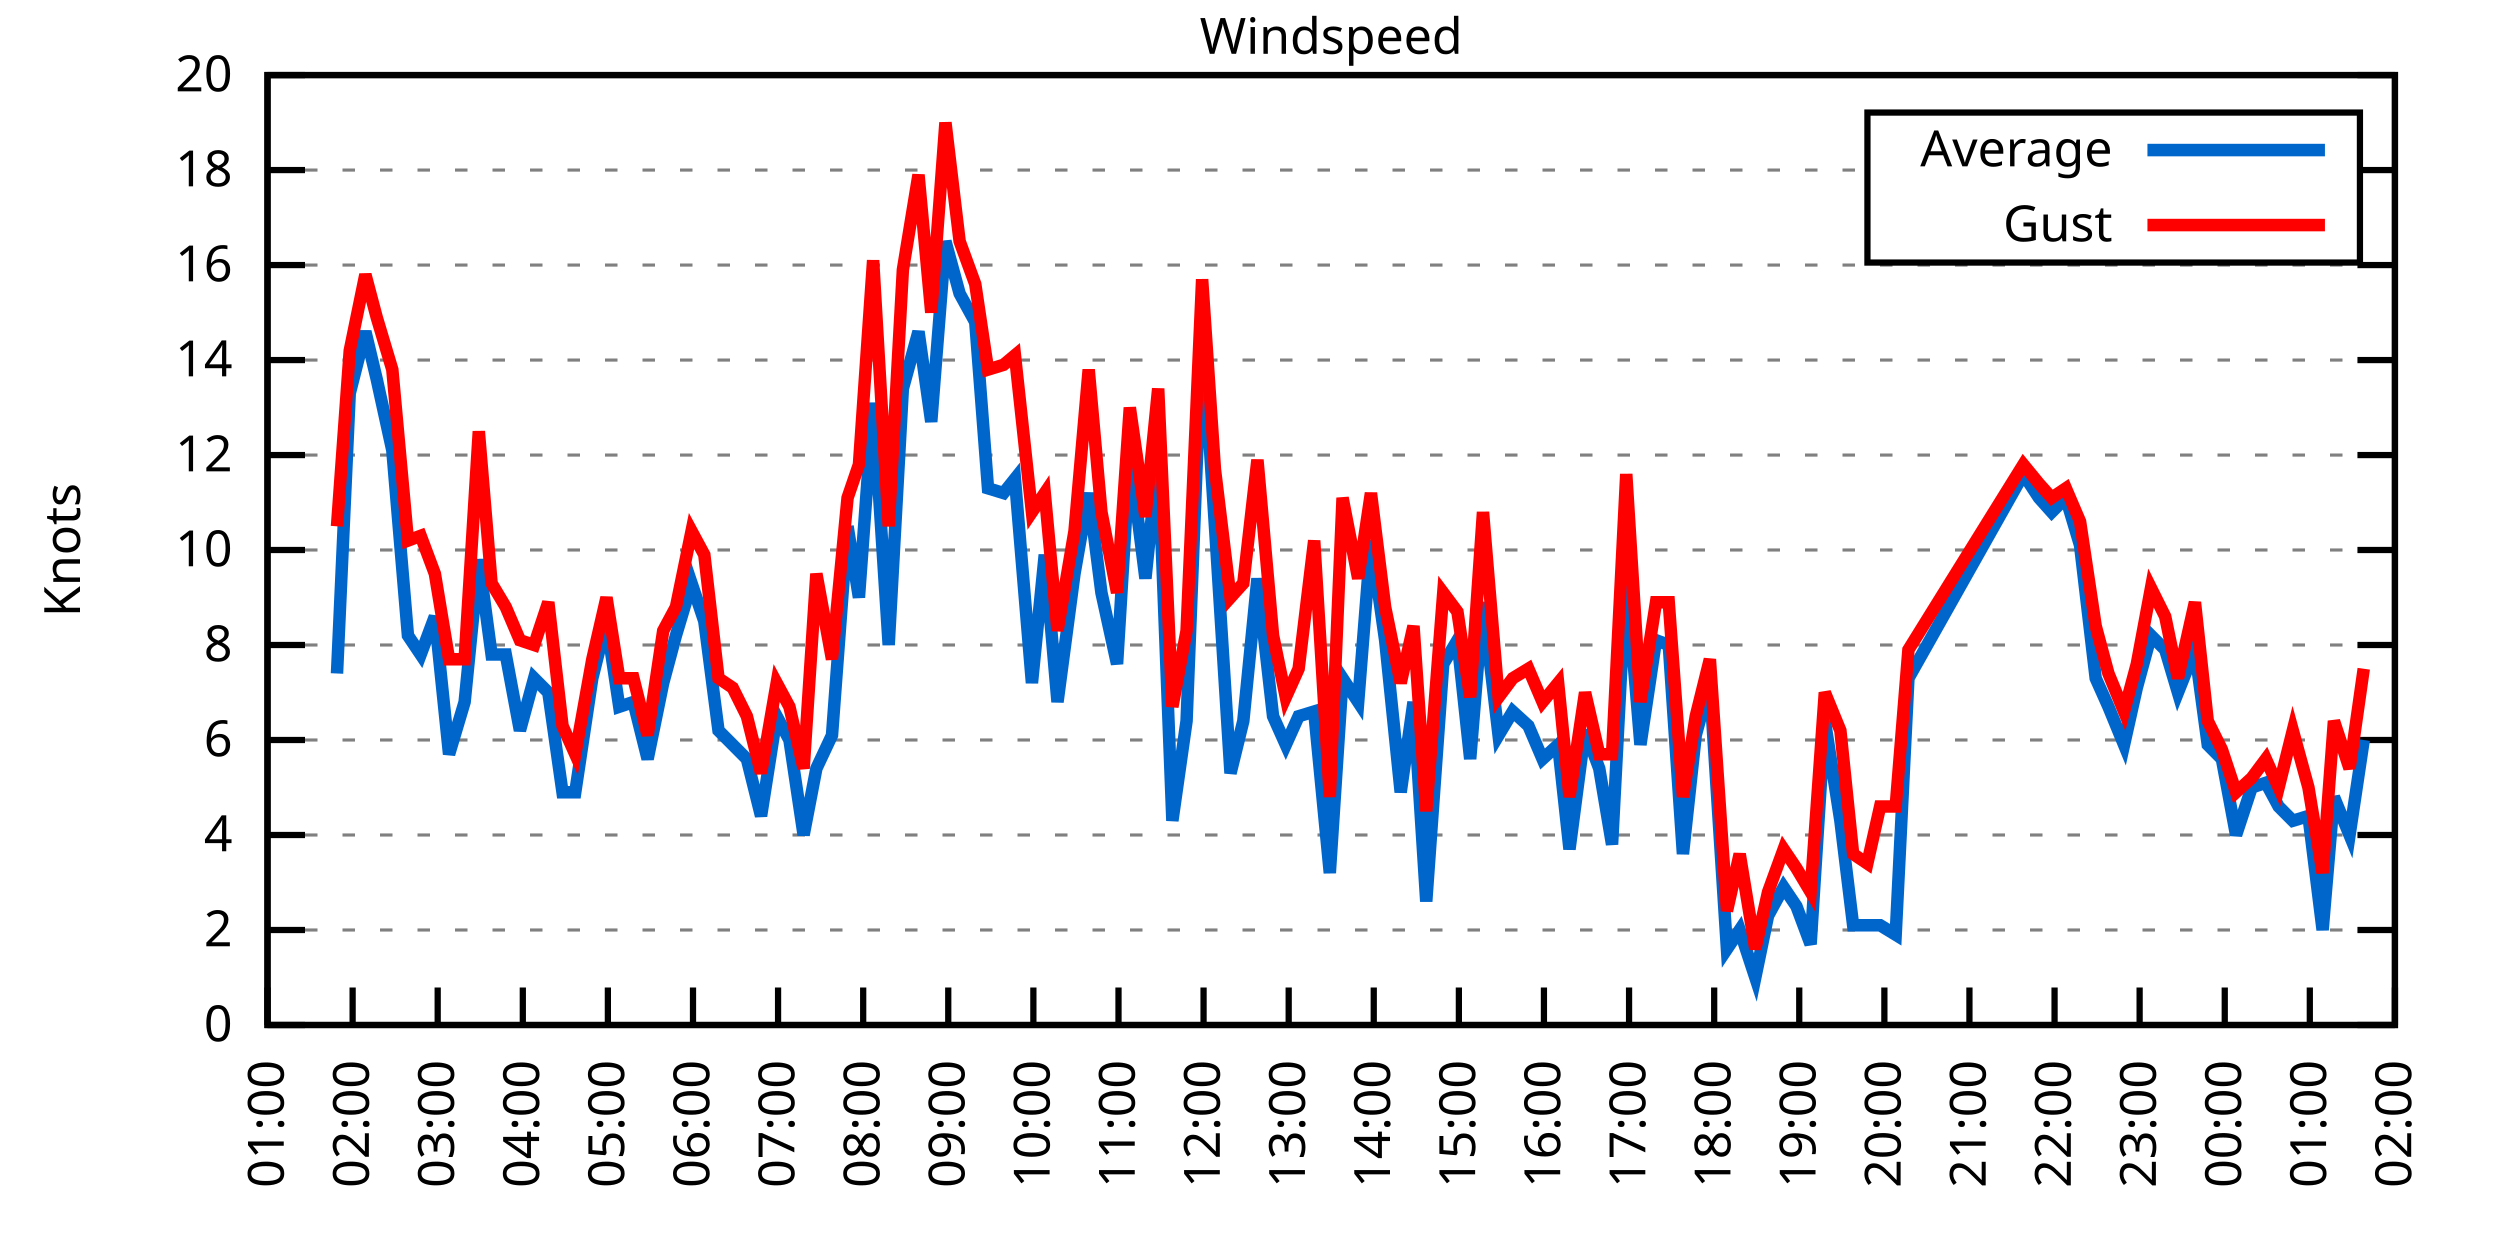
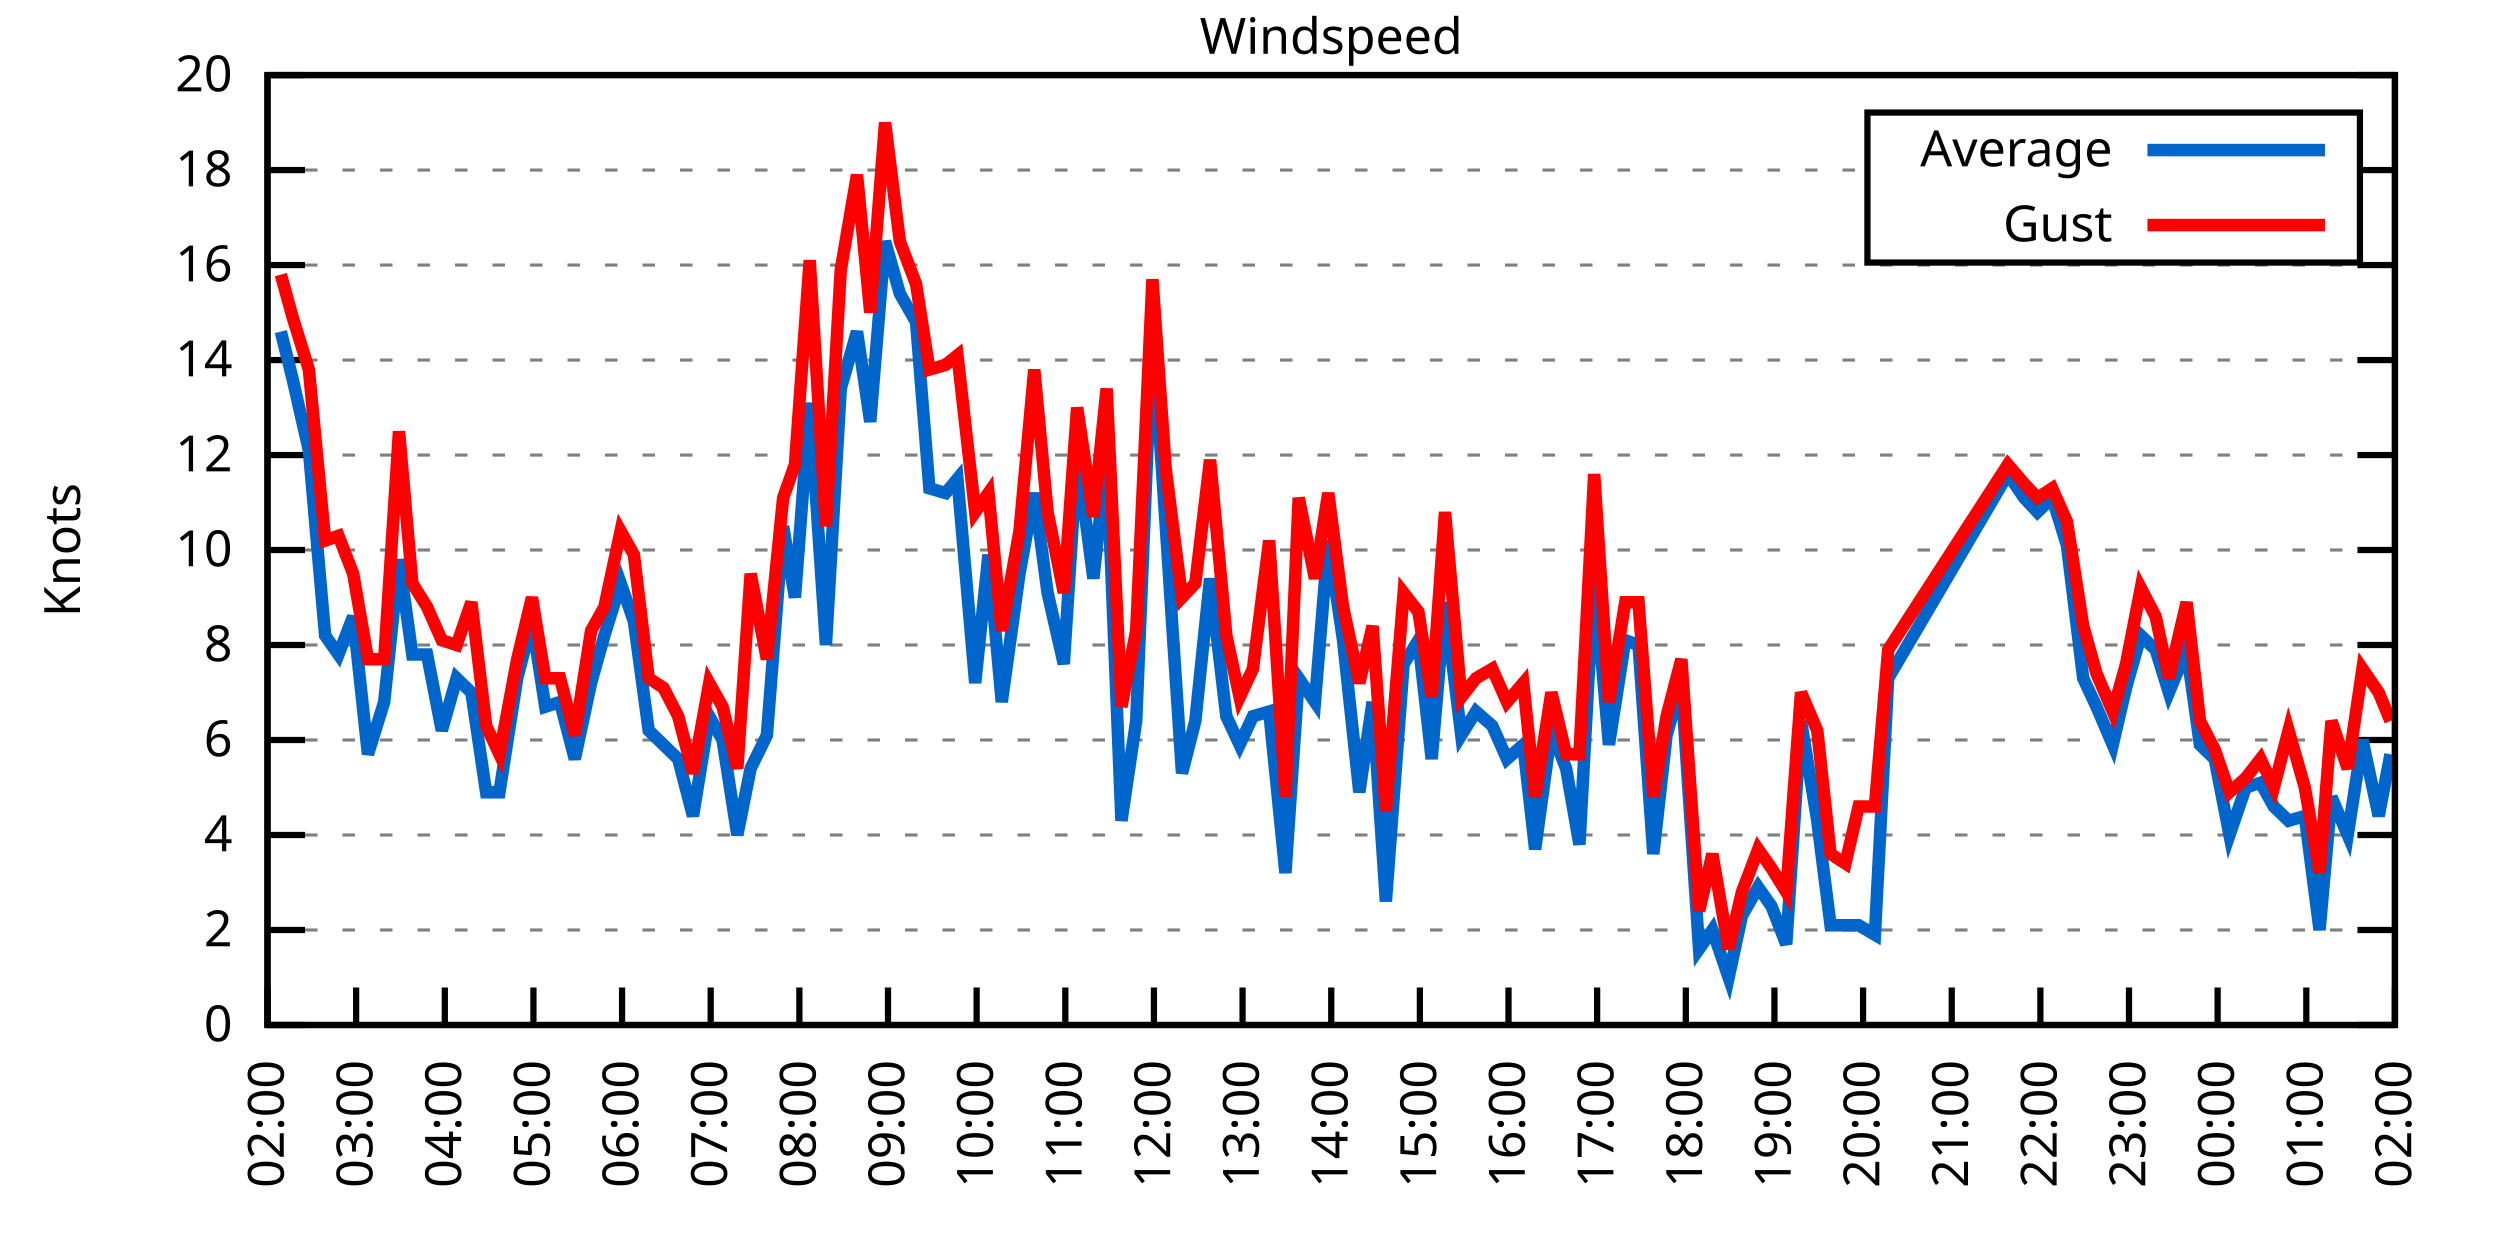
<svg xmlns="http://www.w3.org/2000/svg" xmlns:xlink="http://www.w3.org/1999/xlink" width="400" height="200" viewBox="0 0 400 200">
  <g id="gnuplot_canvas">
    <rect x="0" y="0" width="400" height="200" fill="none" />
    <defs>
      <circle id="gpDot" r="0.5" stroke-width="0.5" stroke="currentColor" />
      <path id="gpPt0" stroke-width="0.333" stroke="currentColor" d="M-1,0 h2 M0,-1 v2" />
      <path id="gpPt1" stroke-width="0.333" stroke="currentColor" d="M-1,-1 L1,1 M1,-1 L-1,1" />
      <path id="gpPt2" stroke-width="0.333" stroke="currentColor" d="M-1,0 L1,0 M0,-1 L0,1 M-1,-1 L1,1 M-1,1 L1,-1" />
      <rect id="gpPt3" stroke-width="0.333" stroke="currentColor" x="-1" y="-1" width="2" height="2" />
      <rect id="gpPt4" stroke-width="0.333" stroke="currentColor" fill="currentColor" x="-1" y="-1" width="2" height="2" />
      <circle id="gpPt5" stroke-width="0.333" stroke="currentColor" cx="0" cy="0" r="1" />
      <use xlink:href="#gpPt5" id="gpPt6" fill="currentColor" stroke="none" />
      <path id="gpPt7" stroke-width="0.333" stroke="currentColor" d="M0,-1.33 L-1.33,0.67 L1.33,0.67 z" />
      <use xlink:href="#gpPt7" id="gpPt8" fill="currentColor" stroke="none" />
      <use xlink:href="#gpPt7" id="gpPt9" stroke="currentColor" transform="rotate(180)" />
      <use xlink:href="#gpPt9" id="gpPt10" fill="currentColor" stroke="none" />
      <use xlink:href="#gpPt3" id="gpPt11" stroke="currentColor" transform="rotate(45)" />
      <use xlink:href="#gpPt11" id="gpPt12" fill="currentColor" stroke="none" />
      <path id="gpPt13" stroke-width="0.333" stroke="currentColor" d="M0,1.330 L1.265,0.411 L0.782,-1.067 L-0.782,-1.076 L-1.265,0.411 z" />
      <use xlink:href="#gpPt13" id="gpPt14" fill="currentColor" stroke="none" />
      <filter id="textbox" filterUnits="objectBoundingBox" x="0" y="0" height="1" width="1">
        <feFlood flood-color="white" flood-opacity="1" result="bgnd" />
        <feComposite in="SourceGraphic" in2="bgnd" operator="atop" />
      </filter>
      <filter id="greybox" filterUnits="objectBoundingBox" x="0" y="0" height="1" width="1">
        <feFlood flood-color="lightgrey" flood-opacity="1" result="grey" />
        <feComposite in="SourceGraphic" in2="grey" operator="atop" />
      </filter>
    </defs>
    <g fill="none" color="white" stroke="currentColor" stroke-width="1.00" stroke-linecap="butt" stroke-linejoin="miter">
</g>
    <g fill="none" color="black" stroke="currentColor" stroke-width="1.00" stroke-linecap="butt" stroke-linejoin="miter">
      <g stroke="none" shape-rendering="crispEdges">
        <polygon fill="rgb(255, 255, 255)" points="42.80,164.00 383.18,164.00 383.18,12.02 42.80,12.02 " />
      </g>
    </g>
    <g fill="none" color="black" stroke="currentColor" stroke-width="1.00" stroke-linecap="butt" stroke-linejoin="miter">
</g>
    <g fill="none" color="black" stroke="black" stroke-width="0.50" stroke-linecap="butt" stroke-linejoin="miter">
</g>
    <g fill="none" color="gray" stroke="currentColor" stroke-width="0.50" stroke-linecap="butt" stroke-linejoin="miter">
      <path stroke="gray" stroke-dasharray="2,4" class="gridline" d="M42.80,164.00 L383.19,164.00  " />
    </g>
    <g fill="none" color="gray" stroke="gray" stroke-width="1.00" stroke-linecap="butt" stroke-linejoin="miter">
</g>
    <g fill="none" color="black" stroke="currentColor" stroke-width="1.00" stroke-linecap="butt" stroke-linejoin="miter">
      <path stroke="black" d="M42.80,164.00 L48.80,164.00 M383.19,164.00 L377.19,164.00  " />
      <g transform="translate(37.20,166.60)" stroke="none" fill="black" font-family="Sans" font-size="8.00" text-anchor="end">
        <text>
          <tspan font-family="Sans"> 0</tspan>
        </text>
      </g>
    </g>
    <g fill="none" color="black" stroke="currentColor" stroke-width="1.00" stroke-linecap="butt" stroke-linejoin="miter">
</g>
    <g fill="none" color="black" stroke="black" stroke-width="0.50" stroke-linecap="butt" stroke-linejoin="miter">
</g>
    <g fill="none" color="gray" stroke="currentColor" stroke-width="0.50" stroke-linecap="butt" stroke-linejoin="miter">
      <path stroke="gray" stroke-dasharray="2,4" class="gridline" d="M42.80,148.80 L383.19,148.80  " />
    </g>
    <g fill="none" color="gray" stroke="gray" stroke-width="1.00" stroke-linecap="butt" stroke-linejoin="miter">
</g>
    <g fill="none" color="black" stroke="currentColor" stroke-width="1.00" stroke-linecap="butt" stroke-linejoin="miter">
      <path stroke="black" d="M42.80,148.80 L48.80,148.80 M383.19,148.80 L377.19,148.80  " />
      <g transform="translate(37.20,151.40)" stroke="none" fill="black" font-family="Sans" font-size="8.00" text-anchor="end">
        <text>
          <tspan font-family="Sans"> 2</tspan>
        </text>
      </g>
    </g>
    <g fill="none" color="black" stroke="currentColor" stroke-width="1.00" stroke-linecap="butt" stroke-linejoin="miter">
</g>
    <g fill="none" color="black" stroke="black" stroke-width="0.50" stroke-linecap="butt" stroke-linejoin="miter">
</g>
    <g fill="none" color="gray" stroke="currentColor" stroke-width="0.50" stroke-linecap="butt" stroke-linejoin="miter">
      <path stroke="gray" stroke-dasharray="2,4" class="gridline" d="M42.80,133.60 L383.19,133.60  " />
    </g>
    <g fill="none" color="gray" stroke="gray" stroke-width="1.00" stroke-linecap="butt" stroke-linejoin="miter">
</g>
    <g fill="none" color="black" stroke="currentColor" stroke-width="1.00" stroke-linecap="butt" stroke-linejoin="miter">
      <path stroke="black" d="M42.80,133.60 L48.80,133.60 M383.19,133.60 L377.19,133.60  " />
      <g transform="translate(37.20,136.20)" stroke="none" fill="black" font-family="Sans" font-size="8.00" text-anchor="end">
        <text>
          <tspan font-family="Sans"> 4</tspan>
        </text>
      </g>
    </g>
    <g fill="none" color="black" stroke="currentColor" stroke-width="1.00" stroke-linecap="butt" stroke-linejoin="miter">
</g>
    <g fill="none" color="black" stroke="black" stroke-width="0.50" stroke-linecap="butt" stroke-linejoin="miter">
</g>
    <g fill="none" color="gray" stroke="currentColor" stroke-width="0.50" stroke-linecap="butt" stroke-linejoin="miter">
      <path stroke="gray" stroke-dasharray="2,4" class="gridline" d="M42.80,118.40 L383.19,118.40  " />
    </g>
    <g fill="none" color="gray" stroke="gray" stroke-width="1.00" stroke-linecap="butt" stroke-linejoin="miter">
</g>
    <g fill="none" color="black" stroke="currentColor" stroke-width="1.00" stroke-linecap="butt" stroke-linejoin="miter">
      <path stroke="black" d="M42.80,118.40 L48.80,118.40 M383.19,118.40 L377.19,118.40  " />
      <g transform="translate(37.20,121.00)" stroke="none" fill="black" font-family="Sans" font-size="8.00" text-anchor="end">
        <text>
          <tspan font-family="Sans"> 6</tspan>
        </text>
      </g>
    </g>
    <g fill="none" color="black" stroke="currentColor" stroke-width="1.00" stroke-linecap="butt" stroke-linejoin="miter">
</g>
    <g fill="none" color="black" stroke="black" stroke-width="0.50" stroke-linecap="butt" stroke-linejoin="miter">
</g>
    <g fill="none" color="gray" stroke="currentColor" stroke-width="0.50" stroke-linecap="butt" stroke-linejoin="miter">
      <path stroke="gray" stroke-dasharray="2,4" class="gridline" d="M42.80,103.20 L383.19,103.20  " />
    </g>
    <g fill="none" color="gray" stroke="gray" stroke-width="1.00" stroke-linecap="butt" stroke-linejoin="miter">
</g>
    <g fill="none" color="black" stroke="currentColor" stroke-width="1.00" stroke-linecap="butt" stroke-linejoin="miter">
      <path stroke="black" d="M42.80,103.20 L48.80,103.20 M383.19,103.20 L377.19,103.20  " />
      <g transform="translate(37.20,105.80)" stroke="none" fill="black" font-family="Sans" font-size="8.00" text-anchor="end">
        <text>
          <tspan font-family="Sans"> 8</tspan>
        </text>
      </g>
    </g>
    <g fill="none" color="black" stroke="currentColor" stroke-width="1.00" stroke-linecap="butt" stroke-linejoin="miter">
</g>
    <g fill="none" color="black" stroke="black" stroke-width="0.50" stroke-linecap="butt" stroke-linejoin="miter">
</g>
    <g fill="none" color="gray" stroke="currentColor" stroke-width="0.50" stroke-linecap="butt" stroke-linejoin="miter">
      <path stroke="gray" stroke-dasharray="2,4" class="gridline" d="M42.80,88.00 L383.19,88.00  " />
    </g>
    <g fill="none" color="gray" stroke="gray" stroke-width="1.00" stroke-linecap="butt" stroke-linejoin="miter">
</g>
    <g fill="none" color="black" stroke="currentColor" stroke-width="1.00" stroke-linecap="butt" stroke-linejoin="miter">
      <path stroke="black" d="M42.80,88.00 L48.80,88.00 M383.19,88.00 L377.19,88.00  " />
      <g transform="translate(37.20,90.60)" stroke="none" fill="black" font-family="Sans" font-size="8.00" text-anchor="end">
        <text>
          <tspan font-family="Sans"> 10</tspan>
        </text>
      </g>
    </g>
    <g fill="none" color="black" stroke="currentColor" stroke-width="1.00" stroke-linecap="butt" stroke-linejoin="miter">
</g>
    <g fill="none" color="black" stroke="black" stroke-width="0.50" stroke-linecap="butt" stroke-linejoin="miter">
</g>
    <g fill="none" color="gray" stroke="currentColor" stroke-width="0.50" stroke-linecap="butt" stroke-linejoin="miter">
      <path stroke="gray" stroke-dasharray="2,4" class="gridline" d="M42.80,72.81 L383.19,72.81  " />
    </g>
    <g fill="none" color="gray" stroke="gray" stroke-width="1.00" stroke-linecap="butt" stroke-linejoin="miter">
</g>
    <g fill="none" color="black" stroke="currentColor" stroke-width="1.00" stroke-linecap="butt" stroke-linejoin="miter">
      <path stroke="black" d="M42.80,72.81 L48.80,72.81 M383.19,72.81 L377.19,72.81  " />
      <g transform="translate(37.20,75.41)" stroke="none" fill="black" font-family="Sans" font-size="8.00" text-anchor="end">
        <text>
          <tspan font-family="Sans"> 12</tspan>
        </text>
      </g>
    </g>
    <g fill="none" color="black" stroke="currentColor" stroke-width="1.00" stroke-linecap="butt" stroke-linejoin="miter">
</g>
    <g fill="none" color="black" stroke="black" stroke-width="0.50" stroke-linecap="butt" stroke-linejoin="miter">
</g>
    <g fill="none" color="gray" stroke="currentColor" stroke-width="0.50" stroke-linecap="butt" stroke-linejoin="miter">
      <path stroke="gray" stroke-dasharray="2,4" class="gridline" d="M42.80,57.61 L383.19,57.61  " />
    </g>
    <g fill="none" color="gray" stroke="gray" stroke-width="1.00" stroke-linecap="butt" stroke-linejoin="miter">
</g>
    <g fill="none" color="black" stroke="currentColor" stroke-width="1.00" stroke-linecap="butt" stroke-linejoin="miter">
      <path stroke="black" d="M42.80,57.61 L48.80,57.61 M383.19,57.61 L377.19,57.61  " />
      <g transform="translate(37.20,60.21)" stroke="none" fill="black" font-family="Sans" font-size="8.00" text-anchor="end">
        <text>
          <tspan font-family="Sans"> 14</tspan>
        </text>
      </g>
    </g>
    <g fill="none" color="black" stroke="currentColor" stroke-width="1.00" stroke-linecap="butt" stroke-linejoin="miter">
</g>
    <g fill="none" color="black" stroke="black" stroke-width="0.50" stroke-linecap="butt" stroke-linejoin="miter">
</g>
    <g fill="none" color="gray" stroke="currentColor" stroke-width="0.50" stroke-linecap="butt" stroke-linejoin="miter">
      <path stroke="gray" stroke-dasharray="2,4" class="gridline" d="M42.80,42.41 L383.19,42.41  " />
    </g>
    <g fill="none" color="gray" stroke="gray" stroke-width="1.00" stroke-linecap="butt" stroke-linejoin="miter">
</g>
    <g fill="none" color="black" stroke="currentColor" stroke-width="1.00" stroke-linecap="butt" stroke-linejoin="miter">
      <path stroke="black" d="M42.80,42.41 L48.80,42.41 M383.19,42.41 L377.19,42.41  " />
      <g transform="translate(37.20,45.01)" stroke="none" fill="black" font-family="Sans" font-size="8.00" text-anchor="end">
        <text>
          <tspan font-family="Sans"> 16</tspan>
        </text>
      </g>
    </g>
    <g fill="none" color="black" stroke="currentColor" stroke-width="1.00" stroke-linecap="butt" stroke-linejoin="miter">
</g>
    <g fill="none" color="black" stroke="black" stroke-width="0.50" stroke-linecap="butt" stroke-linejoin="miter">
</g>
    <g fill="none" color="gray" stroke="currentColor" stroke-width="0.50" stroke-linecap="butt" stroke-linejoin="miter">
      <path stroke="gray" stroke-dasharray="2,4" class="gridline" d="M42.80,27.21 L298.79,27.21 M377.59,27.21 L383.19,27.21  " />
    </g>
    <g fill="none" color="gray" stroke="gray" stroke-width="1.00" stroke-linecap="butt" stroke-linejoin="miter">
</g>
    <g fill="none" color="black" stroke="currentColor" stroke-width="1.00" stroke-linecap="butt" stroke-linejoin="miter">
      <path stroke="black" d="M42.80,27.21 L48.80,27.21 M383.19,27.21 L377.19,27.21  " />
      <g transform="translate(37.20,29.81)" stroke="none" fill="black" font-family="Sans" font-size="8.00" text-anchor="end">
        <text>
          <tspan font-family="Sans"> 18</tspan>
        </text>
      </g>
    </g>
    <g fill="none" color="black" stroke="currentColor" stroke-width="1.00" stroke-linecap="butt" stroke-linejoin="miter">
</g>
    <g fill="none" color="black" stroke="black" stroke-width="0.50" stroke-linecap="butt" stroke-linejoin="miter">
</g>
    <g fill="none" color="gray" stroke="currentColor" stroke-width="0.50" stroke-linecap="butt" stroke-linejoin="miter">
      <path stroke="gray" stroke-dasharray="2,4" class="gridline" d="M42.80,12.01 L383.19,12.01  " />
    </g>
    <g fill="none" color="gray" stroke="gray" stroke-width="1.00" stroke-linecap="butt" stroke-linejoin="miter">
</g>
    <g fill="none" color="black" stroke="currentColor" stroke-width="1.00" stroke-linecap="butt" stroke-linejoin="miter">
      <path stroke="black" d="M42.80,12.01 L48.80,12.01 M383.19,12.01 L377.19,12.01  " />
      <g transform="translate(37.20,14.61)" stroke="none" fill="black" font-family="Sans" font-size="8.00" text-anchor="end">
        <text>
          <tspan font-family="Sans"> 20</tspan>
        </text>
      </g>
    </g>
    <g fill="none" color="black" stroke="currentColor" stroke-width="1.00" stroke-linecap="butt" stroke-linejoin="miter">
      <path stroke="black" d="M42.80,164.00 L42.80,158.00  " />
      <g transform="translate(45.40,169.60) rotate(270.00)" stroke="none" fill="black" font-family="Sans" font-size="8.00" text-anchor="end">
        <text>
-           <tspan font-family="Sans">01:00</tspan>
-         </text>
-       </g>
-     </g>
-     <g fill="none" color="black" stroke="currentColor" stroke-width="1.00" stroke-linecap="butt" stroke-linejoin="miter">
-       <path stroke="black" d="M56.42,164.00 L56.42,158.00  " />
-       <g transform="translate(59.02,169.60) rotate(270.00)" stroke="none" fill="black" font-family="Sans" font-size="8.00" text-anchor="end">
-         <text>
          <tspan font-family="Sans">02:00</tspan>
        </text>
      </g>
    </g>
    <g fill="none" color="black" stroke="currentColor" stroke-width="1.00" stroke-linecap="butt" stroke-linejoin="miter">
-       <path stroke="black" d="M70.03,164.00 L70.03,158.00  " />
-       <g transform="translate(72.63,169.60) rotate(270.00)" stroke="none" fill="black" font-family="Sans" font-size="8.00" text-anchor="end">
+       <path stroke="black" d="M56.98,164.00 L56.98,158.00  " />
+       <g transform="translate(59.58,169.60) rotate(270.00)" stroke="none" fill="black" font-family="Sans" font-size="8.00" text-anchor="end">
        <text>
          <tspan font-family="Sans">03:00</tspan>
        </text>
      </g>
    </g>
    <g fill="none" color="black" stroke="currentColor" stroke-width="1.00" stroke-linecap="butt" stroke-linejoin="miter">
-       <path stroke="black" d="M83.65,164.00 L83.65,158.00  " />
-       <g transform="translate(86.25,169.60) rotate(270.00)" stroke="none" fill="black" font-family="Sans" font-size="8.00" text-anchor="end">
+       <path stroke="black" d="M71.17,164.00 L71.17,158.00  " />
+       <g transform="translate(73.77,169.60) rotate(270.00)" stroke="none" fill="black" font-family="Sans" font-size="8.00" text-anchor="end">
        <text>
          <tspan font-family="Sans">04:00</tspan>
        </text>
      </g>
    </g>
    <g fill="none" color="black" stroke="currentColor" stroke-width="1.00" stroke-linecap="butt" stroke-linejoin="miter">
-       <path stroke="black" d="M97.26,164.00 L97.26,158.00  " />
-       <g transform="translate(99.86,169.60) rotate(270.00)" stroke="none" fill="black" font-family="Sans" font-size="8.00" text-anchor="end">
+       <path stroke="black" d="M85.35,164.00 L85.35,158.00  " />
+       <g transform="translate(87.95,169.60) rotate(270.00)" stroke="none" fill="black" font-family="Sans" font-size="8.00" text-anchor="end">
        <text>
          <tspan font-family="Sans">05:00</tspan>
        </text>
      </g>
    </g>
    <g fill="none" color="black" stroke="currentColor" stroke-width="1.00" stroke-linecap="butt" stroke-linejoin="miter">
-       <path stroke="black" d="M110.88,164.00 L110.88,158.00  " />
-       <g transform="translate(113.48,169.60) rotate(270.00)" stroke="none" fill="black" font-family="Sans" font-size="8.00" text-anchor="end">
+       <path stroke="black" d="M99.53,164.00 L99.53,158.00  " />
+       <g transform="translate(102.13,169.60) rotate(270.00)" stroke="none" fill="black" font-family="Sans" font-size="8.00" text-anchor="end">
        <text>
          <tspan font-family="Sans">06:00</tspan>
        </text>
      </g>
    </g>
    <g fill="none" color="black" stroke="currentColor" stroke-width="1.00" stroke-linecap="butt" stroke-linejoin="miter">
-       <path stroke="black" d="M124.49,164.00 L124.49,158.00  " />
-       <g transform="translate(127.09,169.60) rotate(270.00)" stroke="none" fill="black" font-family="Sans" font-size="8.00" text-anchor="end">
+       <path stroke="black" d="M113.71,164.00 L113.71,158.00  " />
+       <g transform="translate(116.31,169.60) rotate(270.00)" stroke="none" fill="black" font-family="Sans" font-size="8.00" text-anchor="end">
        <text>
          <tspan font-family="Sans">07:00</tspan>
        </text>
      </g>
    </g>
    <g fill="none" color="black" stroke="currentColor" stroke-width="1.00" stroke-linecap="butt" stroke-linejoin="miter">
-       <path stroke="black" d="M138.11,164.00 L138.11,158.00  " />
-       <g transform="translate(140.71,169.60) rotate(270.00)" stroke="none" fill="black" font-family="Sans" font-size="8.00" text-anchor="end">
+       <path stroke="black" d="M127.90,164.00 L127.90,158.00  " />
+       <g transform="translate(130.50,169.60) rotate(270.00)" stroke="none" fill="black" font-family="Sans" font-size="8.00" text-anchor="end">
        <text>
          <tspan font-family="Sans">08:00</tspan>
        </text>
      </g>
    </g>
    <g fill="none" color="black" stroke="currentColor" stroke-width="1.00" stroke-linecap="butt" stroke-linejoin="miter">
-       <path stroke="black" d="M151.72,164.00 L151.72,158.00  " />
-       <g transform="translate(154.32,169.60) rotate(270.00)" stroke="none" fill="black" font-family="Sans" font-size="8.00" text-anchor="end">
+       <path stroke="black" d="M142.08,164.00 L142.08,158.00  " />
+       <g transform="translate(144.68,169.60) rotate(270.00)" stroke="none" fill="black" font-family="Sans" font-size="8.00" text-anchor="end">
        <text>
          <tspan font-family="Sans">09:00</tspan>
        </text>
      </g>
    </g>
    <g fill="none" color="black" stroke="currentColor" stroke-width="1.00" stroke-linecap="butt" stroke-linejoin="miter">
-       <path stroke="black" d="M165.34,164.00 L165.34,158.00  " />
-       <g transform="translate(167.94,169.60) rotate(270.00)" stroke="none" fill="black" font-family="Sans" font-size="8.00" text-anchor="end">
+       <path stroke="black" d="M156.26,164.00 L156.26,158.00  " />
+       <g transform="translate(158.86,169.60) rotate(270.00)" stroke="none" fill="black" font-family="Sans" font-size="8.00" text-anchor="end">
        <text>
          <tspan font-family="Sans">10:00</tspan>
        </text>
      </g>
    </g>
    <g fill="none" color="black" stroke="currentColor" stroke-width="1.00" stroke-linecap="butt" stroke-linejoin="miter">
-       <path stroke="black" d="M178.96,164.00 L178.96,158.00  " />
-       <g transform="translate(181.56,169.60) rotate(270.00)" stroke="none" fill="black" font-family="Sans" font-size="8.00" text-anchor="end">
+       <path stroke="black" d="M170.45,164.00 L170.45,158.00  " />
+       <g transform="translate(173.05,169.60) rotate(270.00)" stroke="none" fill="black" font-family="Sans" font-size="8.00" text-anchor="end">
        <text>
          <tspan font-family="Sans">11:00</tspan>
        </text>
      </g>
    </g>
    <g fill="none" color="black" stroke="currentColor" stroke-width="1.00" stroke-linecap="butt" stroke-linejoin="miter">
-       <path stroke="black" d="M192.57,164.00 L192.57,158.00  " />
-       <g transform="translate(195.17,169.60) rotate(270.00)" stroke="none" fill="black" font-family="Sans" font-size="8.00" text-anchor="end">
+       <path stroke="black" d="M184.63,164.00 L184.63,158.00  " />
+       <g transform="translate(187.23,169.60) rotate(270.00)" stroke="none" fill="black" font-family="Sans" font-size="8.00" text-anchor="end">
        <text>
          <tspan font-family="Sans">12:00</tspan>
        </text>
      </g>
    </g>
    <g fill="none" color="black" stroke="currentColor" stroke-width="1.00" stroke-linecap="butt" stroke-linejoin="miter">
-       <path stroke="black" d="M206.19,164.00 L206.19,158.00  " />
-       <g transform="translate(208.79,169.60) rotate(270.00)" stroke="none" fill="black" font-family="Sans" font-size="8.00" text-anchor="end">
+       <path stroke="black" d="M198.81,164.00 L198.81,158.00  " />
+       <g transform="translate(201.41,169.60) rotate(270.00)" stroke="none" fill="black" font-family="Sans" font-size="8.00" text-anchor="end">
        <text>
          <tspan font-family="Sans">13:00</tspan>
        </text>
      </g>
    </g>
    <g fill="none" color="black" stroke="currentColor" stroke-width="1.00" stroke-linecap="butt" stroke-linejoin="miter">
-       <path stroke="black" d="M219.80,164.00 L219.80,158.00  " />
-       <g transform="translate(222.40,169.60) rotate(270.00)" stroke="none" fill="black" font-family="Sans" font-size="8.00" text-anchor="end">
+       <path stroke="black" d="M213.00,164.00 L213.00,158.00  " />
+       <g transform="translate(215.60,169.60) rotate(270.00)" stroke="none" fill="black" font-family="Sans" font-size="8.00" text-anchor="end">
        <text>
          <tspan font-family="Sans">14:00</tspan>
        </text>
      </g>
    </g>
    <g fill="none" color="black" stroke="currentColor" stroke-width="1.00" stroke-linecap="butt" stroke-linejoin="miter">
-       <path stroke="black" d="M233.42,164.00 L233.42,158.00  " />
-       <g transform="translate(236.02,169.60) rotate(270.00)" stroke="none" fill="black" font-family="Sans" font-size="8.00" text-anchor="end">
+       <path stroke="black" d="M227.18,164.00 L227.18,158.00  " />
+       <g transform="translate(229.78,169.60) rotate(270.00)" stroke="none" fill="black" font-family="Sans" font-size="8.00" text-anchor="end">
        <text>
          <tspan font-family="Sans">15:00</tspan>
        </text>
      </g>
    </g>
    <g fill="none" color="black" stroke="currentColor" stroke-width="1.00" stroke-linecap="butt" stroke-linejoin="miter">
-       <path stroke="black" d="M247.03,164.00 L247.03,158.00  " />
-       <g transform="translate(249.63,169.60) rotate(270.00)" stroke="none" fill="black" font-family="Sans" font-size="8.00" text-anchor="end">
+       <path stroke="black" d="M241.36,164.00 L241.36,158.00  " />
+       <g transform="translate(243.96,169.60) rotate(270.00)" stroke="none" fill="black" font-family="Sans" font-size="8.00" text-anchor="end">
        <text>
          <tspan font-family="Sans">16:00</tspan>
        </text>
      </g>
    </g>
    <g fill="none" color="black" stroke="currentColor" stroke-width="1.00" stroke-linecap="butt" stroke-linejoin="miter">
-       <path stroke="black" d="M260.65,164.00 L260.65,158.00  " />
-       <g transform="translate(263.25,169.60) rotate(270.00)" stroke="none" fill="black" font-family="Sans" font-size="8.00" text-anchor="end">
+       <path stroke="black" d="M255.54,164.00 L255.54,158.00  " />
+       <g transform="translate(258.14,169.60) rotate(270.00)" stroke="none" fill="black" font-family="Sans" font-size="8.00" text-anchor="end">
        <text>
          <tspan font-family="Sans">17:00</tspan>
        </text>
      </g>
    </g>
    <g fill="none" color="black" stroke="currentColor" stroke-width="1.00" stroke-linecap="butt" stroke-linejoin="miter">
-       <path stroke="black" d="M274.27,164.00 L274.27,158.00  " />
-       <g transform="translate(276.87,169.60) rotate(270.00)" stroke="none" fill="black" font-family="Sans" font-size="8.00" text-anchor="end">
+       <path stroke="black" d="M269.73,164.00 L269.73,158.00  " />
+       <g transform="translate(272.33,169.60) rotate(270.00)" stroke="none" fill="black" font-family="Sans" font-size="8.00" text-anchor="end">
        <text>
          <tspan font-family="Sans">18:00</tspan>
        </text>
      </g>
    </g>
    <g fill="none" color="black" stroke="currentColor" stroke-width="1.00" stroke-linecap="butt" stroke-linejoin="miter">
-       <path stroke="black" d="M287.88,164.00 L287.88,158.00  " />
-       <g transform="translate(290.48,169.60) rotate(270.00)" stroke="none" fill="black" font-family="Sans" font-size="8.00" text-anchor="end">
+       <path stroke="black" d="M283.91,164.00 L283.91,158.00  " />
+       <g transform="translate(286.51,169.60) rotate(270.00)" stroke="none" fill="black" font-family="Sans" font-size="8.00" text-anchor="end">
        <text>
          <tspan font-family="Sans">19:00</tspan>
        </text>
      </g>
    </g>
    <g fill="none" color="black" stroke="currentColor" stroke-width="1.00" stroke-linecap="butt" stroke-linejoin="miter">
-       <path stroke="black" d="M301.50,164.00 L301.50,158.00  " />
-       <g transform="translate(304.10,169.60) rotate(270.00)" stroke="none" fill="black" font-family="Sans" font-size="8.00" text-anchor="end">
+       <path stroke="black" d="M298.09,164.00 L298.09,158.00  " />
+       <g transform="translate(300.69,169.60) rotate(270.00)" stroke="none" fill="black" font-family="Sans" font-size="8.00" text-anchor="end">
        <text>
          <tspan font-family="Sans">20:00</tspan>
        </text>
      </g>
    </g>
    <g fill="none" color="black" stroke="currentColor" stroke-width="1.00" stroke-linecap="butt" stroke-linejoin="miter">
-       <path stroke="black" d="M315.11,164.00 L315.11,158.00  " />
-       <g transform="translate(317.71,169.60) rotate(270.00)" stroke="none" fill="black" font-family="Sans" font-size="8.00" text-anchor="end">
+       <path stroke="black" d="M312.28,164.00 L312.28,158.00  " />
+       <g transform="translate(314.88,169.60) rotate(270.00)" stroke="none" fill="black" font-family="Sans" font-size="8.00" text-anchor="end">
        <text>
          <tspan font-family="Sans">21:00</tspan>
        </text>
      </g>
    </g>
    <g fill="none" color="black" stroke="currentColor" stroke-width="1.00" stroke-linecap="butt" stroke-linejoin="miter">
-       <path stroke="black" d="M328.73,164.00 L328.73,158.00  " />
-       <g transform="translate(331.33,169.60) rotate(270.00)" stroke="none" fill="black" font-family="Sans" font-size="8.00" text-anchor="end">
+       <path stroke="black" d="M326.46,164.00 L326.46,158.00  " />
+       <g transform="translate(329.06,169.60) rotate(270.00)" stroke="none" fill="black" font-family="Sans" font-size="8.00" text-anchor="end">
        <text>
          <tspan font-family="Sans">22:00</tspan>
        </text>
      </g>
    </g>
    <g fill="none" color="black" stroke="currentColor" stroke-width="1.00" stroke-linecap="butt" stroke-linejoin="miter">
-       <path stroke="black" d="M342.34,164.00 L342.34,158.00  " />
-       <g transform="translate(344.94,169.60) rotate(270.00)" stroke="none" fill="black" font-family="Sans" font-size="8.00" text-anchor="end">
+       <path stroke="black" d="M340.64,164.00 L340.64,158.00  " />
+       <g transform="translate(343.24,169.60) rotate(270.00)" stroke="none" fill="black" font-family="Sans" font-size="8.00" text-anchor="end">
        <text>
          <tspan font-family="Sans">23:00</tspan>
        </text>
      </g>
    </g>
    <g fill="none" color="black" stroke="currentColor" stroke-width="1.00" stroke-linecap="butt" stroke-linejoin="miter">
-       <path stroke="black" d="M355.96,164.00 L355.96,158.00  " />
-       <g transform="translate(358.56,169.60) rotate(270.00)" stroke="none" fill="black" font-family="Sans" font-size="8.00" text-anchor="end">
+       <path stroke="black" d="M354.82,164.00 L354.82,158.00  " />
+       <g transform="translate(357.42,169.60) rotate(270.00)" stroke="none" fill="black" font-family="Sans" font-size="8.00" text-anchor="end">
        <text>
          <tspan font-family="Sans">00:00</tspan>
        </text>
      </g>
    </g>
    <g fill="none" color="black" stroke="currentColor" stroke-width="1.00" stroke-linecap="butt" stroke-linejoin="miter">
-       <path stroke="black" d="M369.57,164.00 L369.57,158.00  " />
-       <g transform="translate(372.17,169.60) rotate(270.00)" stroke="none" fill="black" font-family="Sans" font-size="8.00" text-anchor="end">
+       <path stroke="black" d="M369.01,164.00 L369.01,158.00  " />
+       <g transform="translate(371.61,169.60) rotate(270.00)" stroke="none" fill="black" font-family="Sans" font-size="8.00" text-anchor="end">
        <text>
          <tspan font-family="Sans">01:00</tspan>
        </text>
      </g>
    </g>
    <g fill="none" color="black" stroke="currentColor" stroke-width="1.00" stroke-linecap="butt" stroke-linejoin="miter">
      <path stroke="black" d="M383.19,164.00 L383.19,158.00  " />
      <g transform="translate(385.79,169.60) rotate(270.00)" stroke="none" fill="black" font-family="Sans" font-size="8.00" text-anchor="end">
        <text>
          <tspan font-family="Sans">02:00</tspan>
        </text>
      </g>
    </g>
    <g fill="none" color="black" stroke="currentColor" stroke-width="1.00" stroke-linecap="butt" stroke-linejoin="miter">
</g>
    <g fill="none" color="black" stroke="currentColor" stroke-width="1.00" stroke-linecap="butt" stroke-linejoin="miter">
      <path stroke="black" d="M42.80,12.01 L42.80,164.00 L383.19,164.00 L383.19,12.01 L42.80,12.01 Z  " />
    </g>
    <g fill="none" color="black" stroke="currentColor" stroke-width="1.00" stroke-linecap="butt" stroke-linejoin="miter">
</g>
    <g fill="none" color="black" stroke="currentColor" stroke-width="1.00" stroke-linecap="butt" stroke-linejoin="miter">
      <path stroke="black" d="M298.79,42.01 L298.79,18.01 L377.59,18.01 L377.59,42.01 L298.79,42.01 Z  " />
    </g>
    <g id="Windspeed_plot_1">
      <g fill="none" color="white" stroke="black" stroke-width="2.00" stroke-linecap="butt" stroke-linejoin="miter">
</g>
      <g fill="none" color="black" stroke="currentColor" stroke-width="2.00" stroke-linecap="butt" stroke-linejoin="miter">
        <g transform="translate(337.99,26.61)" stroke="none" fill="black" font-family="Sans" font-size="8.00" text-anchor="end">
          <text>
            <tspan font-family="Sans">Average</tspan>
          </text>
        </g>
      </g>
      <g fill="none" color="black" stroke="currentColor" stroke-width="2.00" stroke-linecap="butt" stroke-linejoin="miter">
-         <path stroke="rgb(  0, 102, 204)" d="M343.59,24.01 L371.99,24.01 M53.92,107.76 L55.96,62.93 L58.46,53.05 L60.27,60.65 L62.77,72.05 L65.27,101.68   L67.31,104.72 L69.58,98.64 L71.85,120.68 L74.34,112.32 L76.61,89.52 L78.65,104.72 L80.92,104.72 L83.19,116.88   L85.46,108.52 L87.73,110.80 L90.00,126.76 L92.04,126.76 L94.77,108.52 L97.04,99.40 L99.08,113.08 L101.35,112.32   L103.62,121.44 L106.11,109.28 L108.15,101.68 L110.65,93.32 L112.69,99.40 L114.96,116.88 L117.23,119.16 L119.50,121.44   L121.77,130.56 L124.27,114.60 L126.31,118.40 L128.58,133.60 L130.62,122.96 L133.12,117.64 L135.61,84.21 L137.43,95.60   L139.70,64.45 L142.19,103.20 L144.46,62.17 L146.96,53.05 L149.00,67.49 L151.27,38.61 L153.54,46.97 L156.04,51.53   L158.08,78.13 L160.57,78.89 L162.39,76.61 L165.11,109.28 L167.16,88.76 L169.20,112.32 L171.92,91.80 L174.19,78.89   L176.23,94.84 L178.73,106.24 L180.77,72.81 L183.27,92.56 L185.31,72.81 L187.58,131.32 L189.85,115.36 L192.34,52.29   L194.39,84.21 L196.88,123.72 L198.93,115.36 L201.19,92.56 L203.69,114.60 L205.73,119.16 L207.78,114.60 L210.27,113.84   L212.77,139.68 L214.81,108.52 L217.31,112.32 L219.35,86.49 L221.62,102.44 L224.11,126.76 L226.16,112.32 L228.20,144.24   L230.92,106.24 L233.19,102.44 L235.23,121.44 L237.28,96.36 L239.77,117.64 L242.04,113.84 L244.54,116.12 L246.81,121.44   L249.30,119.16 L251.12,135.88 L253.61,116.88 L255.88,122.96 L257.93,135.12 L260.20,91.80 L262.47,119.16 L264.96,102.44   L267.00,103.20 L269.27,136.64 L271.32,117.64 L273.58,109.28 L276.31,151.84 L278.35,148.80 L280.85,156.40 L282.89,146.52   L285.38,141.96 L287.43,145.00 L289.70,151.08 L291.97,115.36 L294.46,131.32 L296.50,148.04 L298.77,148.04 L300.82,148.04   L303.31,149.56 L305.35,108.52 L323.74,75.85 L326.23,79.65 L328.27,81.93 L330.54,79.65 L332.81,87.25 L335.31,108.52   L337.35,113.08 L339.85,119.16 L341.89,110.04 L344.16,101.68 L346.43,103.96 L348.47,110.80 L351.19,103.96 L353.24,119.16   L355.50,121.44 L357.77,133.60 L360.27,126.00 L362.54,125.24 L364.58,129.04 L366.85,131.32 L369.35,130.56 L371.62,148.80   L373.43,127.52 L375.93,133.60 L378.20,118.40  " />
+         <path stroke="rgb(  0, 102, 204)" d="M343.59,24.01 L371.99,24.01 M44.93,53.05 L46.82,60.65 L49.42,72.05 L52.02,101.68 L54.15,104.72 L56.51,98.64   L58.87,120.68 L61.47,112.32 L63.84,89.52 L65.97,104.72 L68.33,104.72 L70.69,116.88 L73.06,108.52 L75.42,110.80   L77.78,126.76 L79.91,126.76 L82.75,108.52 L85.11,99.40 L87.24,113.08 L89.60,112.32 L91.97,121.44 L94.57,109.28   L96.70,101.68 L99.30,93.32 L101.42,99.40 L103.79,116.88 L106.15,119.16 L108.51,121.44 L110.88,130.56 L113.48,114.60   L115.61,118.40 L117.97,133.60 L120.10,122.96 L122.70,117.64 L125.30,84.21 L127.19,95.60 L129.55,64.45 L132.15,103.20   L134.52,62.17 L137.12,53.05 L139.24,67.49 L141.61,38.61 L143.97,46.97 L146.57,51.53 L148.70,78.13 L151.30,78.89   L153.19,76.61 L156.03,109.28 L158.15,88.76 L160.28,112.32 L163.12,91.80 L165.48,78.89 L167.61,94.84 L170.21,106.24   L172.34,72.81 L174.94,92.56 L177.06,72.81 L179.43,131.32 L181.79,115.36 L184.39,52.29 L186.52,84.21 L189.12,123.72   L191.25,115.36 L193.61,92.56 L196.21,114.60 L198.34,119.16 L200.47,114.60 L203.07,113.84 L205.67,139.68 L207.79,108.52   L210.39,112.32 L212.52,86.49 L214.89,102.44 L217.49,126.76 L219.61,112.32 L221.74,144.24 L224.58,106.24 L226.94,102.44   L229.07,121.44 L231.20,96.36 L233.80,117.64 L236.16,113.84 L238.76,116.12 L241.12,121.44 L243.72,119.16 L245.62,135.88   L248.22,116.88 L250.58,122.96 L252.71,135.12 L255.07,91.80 L257.43,119.16 L260.04,102.44 L262.16,103.20 L264.53,136.64   L266.65,117.64 L269.02,109.28 L271.85,151.84 L273.98,148.80 L276.58,156.40 L278.71,146.52 L281.31,141.96 L283.44,145.00   L285.80,151.08 L288.16,115.36 L290.76,131.32 L292.89,148.04 L295.26,148.04 L297.38,148.04 L299.98,149.56 L302.11,108.52   L321.26,75.85 L323.86,79.65 L325.99,81.93 L328.35,79.65 L330.71,87.25 L333.31,108.52 L335.44,113.08 L338.04,119.16   L340.17,110.04 L342.53,101.68 L344.90,103.96 L347.02,110.80 L349.86,103.96 L351.99,119.16 L354.35,121.44 L356.72,133.60   L359.32,126.00 L361.68,125.24 L363.81,129.04 L366.17,131.32 L368.77,130.56 L371.13,148.80 L373.03,127.52 L375.63,133.60   L377.99,118.40 L380.59,130.56 L382.48,120.68  " />
      </g>
    </g>
    <g id="Windspeed_plot_2">
      <g fill="none" color="black" stroke="currentColor" stroke-width="2.00" stroke-linecap="butt" stroke-linejoin="miter">
        <g transform="translate(337.99,38.61)" stroke="none" fill="black" font-family="Sans" font-size="8.00" text-anchor="end">
          <text>
            <tspan font-family="Sans">Gust</tspan>
          </text>
        </g>
      </g>
      <g fill="none" color="black" stroke="currentColor" stroke-width="2.00" stroke-linecap="butt" stroke-linejoin="miter">
-         <path stroke="rgb(255,   0,   0)" d="M343.59,36.01 L371.99,36.01 M53.92,84.21 L55.96,56.09 L58.46,43.93 L60.27,50.77 L62.77,59.13 L65.27,86.49   L67.31,85.73 L69.58,91.80 L71.85,105.48 L74.34,105.48 L76.61,69.01 L78.65,93.32 L80.92,97.12 L83.19,102.44   L85.46,103.20 L87.73,96.36 L90.00,116.12 L92.04,120.68 L94.77,105.48 L97.04,95.60 L99.08,108.52 L101.35,108.52   L103.62,117.64 L106.11,100.92 L108.15,97.12 L110.65,84.97 L112.69,88.76 L114.96,108.52 L117.23,110.04 L119.50,114.60   L121.77,123.72 L124.27,109.28 L126.31,113.08 L128.58,122.96 L130.62,91.80 L133.12,105.48 L135.61,79.65 L137.43,74.33   L139.70,41.65 L142.19,84.21 L144.46,43.17 L146.96,27.97 L149.00,50.01 L151.27,19.61 L153.54,38.61 L156.04,45.45   L158.08,59.13 L160.57,58.37 L162.39,56.85 L165.11,81.93 L167.16,78.89 L169.20,100.92 L171.92,84.97 L174.19,59.13   L176.23,81.93 L178.73,94.84 L180.77,65.21 L183.27,82.69 L185.31,62.17 L187.58,113.08 L189.85,100.92 L192.34,44.69   L194.39,75.09 L196.88,95.60 L198.93,93.32 L201.19,73.57 L203.69,101.68 L205.73,111.56 L207.78,107.00 L210.27,86.49   L212.77,127.52 L214.81,79.65 L217.31,92.56 L219.35,78.89 L221.62,97.12 L224.11,109.28 L226.16,100.16 L228.20,129.80   L230.92,94.84 L233.19,97.88 L235.23,111.56 L237.28,81.93 L239.77,111.56 L242.04,108.52 L244.54,107.00 L246.81,112.32   L249.30,109.28 L251.12,127.52 L253.61,110.80 L255.88,120.68 L257.93,120.68 L260.20,75.85 L262.47,112.32 L264.96,96.36   L267.00,96.36 L269.27,127.52 L271.32,114.60 L273.58,105.48 L276.31,145.76 L278.35,136.64 L280.85,151.84 L282.89,142.72   L285.38,135.88 L287.43,138.92 L289.70,142.72 L291.97,110.80 L294.46,116.88 L296.50,136.64 L298.77,138.16 L300.82,129.04   L303.31,129.04 L305.35,103.96 L323.74,74.33 L326.23,77.37 L328.27,79.65 L330.54,78.13 L332.81,83.45 L335.31,100.16   L337.35,107.76 L339.85,113.84 L341.89,106.24 L344.16,94.08 L346.43,98.64 L348.47,108.52 L351.19,96.36 L353.24,115.36   L355.50,119.92 L357.77,126.76 L360.27,124.48 L362.54,121.44 L364.58,126.00 L366.85,116.88 L369.35,126.00 L371.62,139.68   L373.43,115.36 L375.93,122.96 L378.20,107.00  " />
+         <path stroke="rgb(255,   0,   0)" d="M343.59,36.01 L371.99,36.01 M44.93,43.93 L46.82,50.77 L49.42,59.13 L52.02,86.49 L54.15,85.73 L56.51,91.80   L58.87,105.48 L61.47,105.48 L63.84,69.01 L65.97,93.32 L68.33,97.12 L70.69,102.44 L73.06,103.20 L75.42,96.36   L77.78,116.12 L79.91,120.68 L82.75,105.48 L85.11,95.60 L87.24,108.52 L89.60,108.52 L91.97,117.64 L94.57,100.92   L96.70,97.12 L99.30,84.97 L101.42,88.76 L103.79,108.52 L106.15,110.04 L108.51,114.60 L110.88,123.72 L113.48,109.28   L115.61,113.08 L117.97,122.96 L120.10,91.80 L122.70,105.48 L125.30,79.65 L127.19,74.33 L129.55,41.65 L132.15,84.21   L134.52,43.17 L137.12,27.97 L139.24,50.01 L141.61,19.61 L143.97,38.61 L146.57,45.45 L148.70,59.13 L151.30,58.37   L153.19,56.85 L156.03,81.93 L158.15,78.89 L160.28,100.92 L163.12,84.97 L165.48,59.13 L167.61,81.93 L170.21,94.84   L172.34,65.21 L174.94,82.69 L177.06,62.17 L179.43,113.08 L181.79,100.92 L184.39,44.69 L186.52,75.09 L189.12,95.60   L191.25,93.32 L193.61,73.57 L196.21,101.68 L198.34,111.56 L200.47,107.00 L203.07,86.49 L205.67,127.52 L207.79,79.65   L210.39,92.56 L212.52,78.89 L214.89,97.12 L217.49,109.28 L219.61,100.16 L221.74,129.80 L224.58,94.84 L226.94,97.88   L229.07,111.56 L231.20,81.93 L233.80,111.56 L236.16,108.52 L238.76,107.00 L241.12,112.32 L243.72,109.28 L245.62,127.52   L248.22,110.80 L250.58,120.68 L252.71,120.68 L255.07,75.85 L257.43,112.32 L260.04,96.36 L262.16,96.36 L264.53,127.52   L266.65,114.60 L269.02,105.48 L271.85,145.76 L273.98,136.64 L276.58,151.84 L278.71,142.72 L281.31,135.88 L283.44,138.92   L285.80,142.72 L288.16,110.80 L290.76,116.88 L292.89,136.64 L295.26,138.16 L297.38,129.04 L299.98,129.04 L302.11,103.96   L321.26,74.33 L323.86,77.37 L325.99,79.65 L328.35,78.13 L330.71,83.45 L333.31,100.16 L335.44,107.76 L338.04,113.84   L340.17,106.24 L342.53,94.08 L344.90,98.64 L347.02,108.52 L349.86,96.36 L351.99,115.36 L354.35,119.92 L356.72,126.76   L359.32,124.48 L361.68,121.44 L363.81,126.00 L366.17,116.88 L368.77,126.00 L371.13,139.68 L373.03,115.36 L375.63,122.96   L377.99,107.00 L380.59,110.80 L382.48,115.36  " />
      </g>
    </g>
    <g fill="none" color="black" stroke="currentColor" stroke-width="2.00" stroke-linecap="butt" stroke-linejoin="miter">
</g>
    <g fill="none" color="black" stroke="black" stroke-width="1.00" stroke-linecap="butt" stroke-linejoin="miter">
</g>
    <g fill="none" color="black" stroke="currentColor" stroke-width="1.00" stroke-linecap="butt" stroke-linejoin="miter">
      <path stroke="black" d="M42.80,12.01 L42.80,164.00 L383.19,164.00 L383.19,12.01 L42.80,12.01 Z  " />
      <g transform="translate(12.80,88.01) rotate(270.00)" stroke="none" fill="black" font-family="Sans" font-size="8.00" text-anchor="middle">
        <text>
          <tspan font-family="Sans">Knots</tspan>
        </text>
      </g>
    </g>
    <g fill="none" color="black" stroke="currentColor" stroke-width="1.00" stroke-linecap="butt" stroke-linejoin="miter">
</g>
    <g fill="none" color="black" stroke="currentColor" stroke-width="1.00" stroke-linecap="butt" stroke-linejoin="miter">
      <g transform="translate(212.99,8.61)" stroke="none" fill="black" font-family="Sans" font-size="8.00" text-anchor="middle">
        <text>
          <tspan font-family="Sans">Windspeed</tspan>
        </text>
      </g>
    </g>
    <g fill="none" color="black" stroke="currentColor" stroke-width="1.00" stroke-linecap="butt" stroke-linejoin="miter">
</g>
  </g>
</svg>
